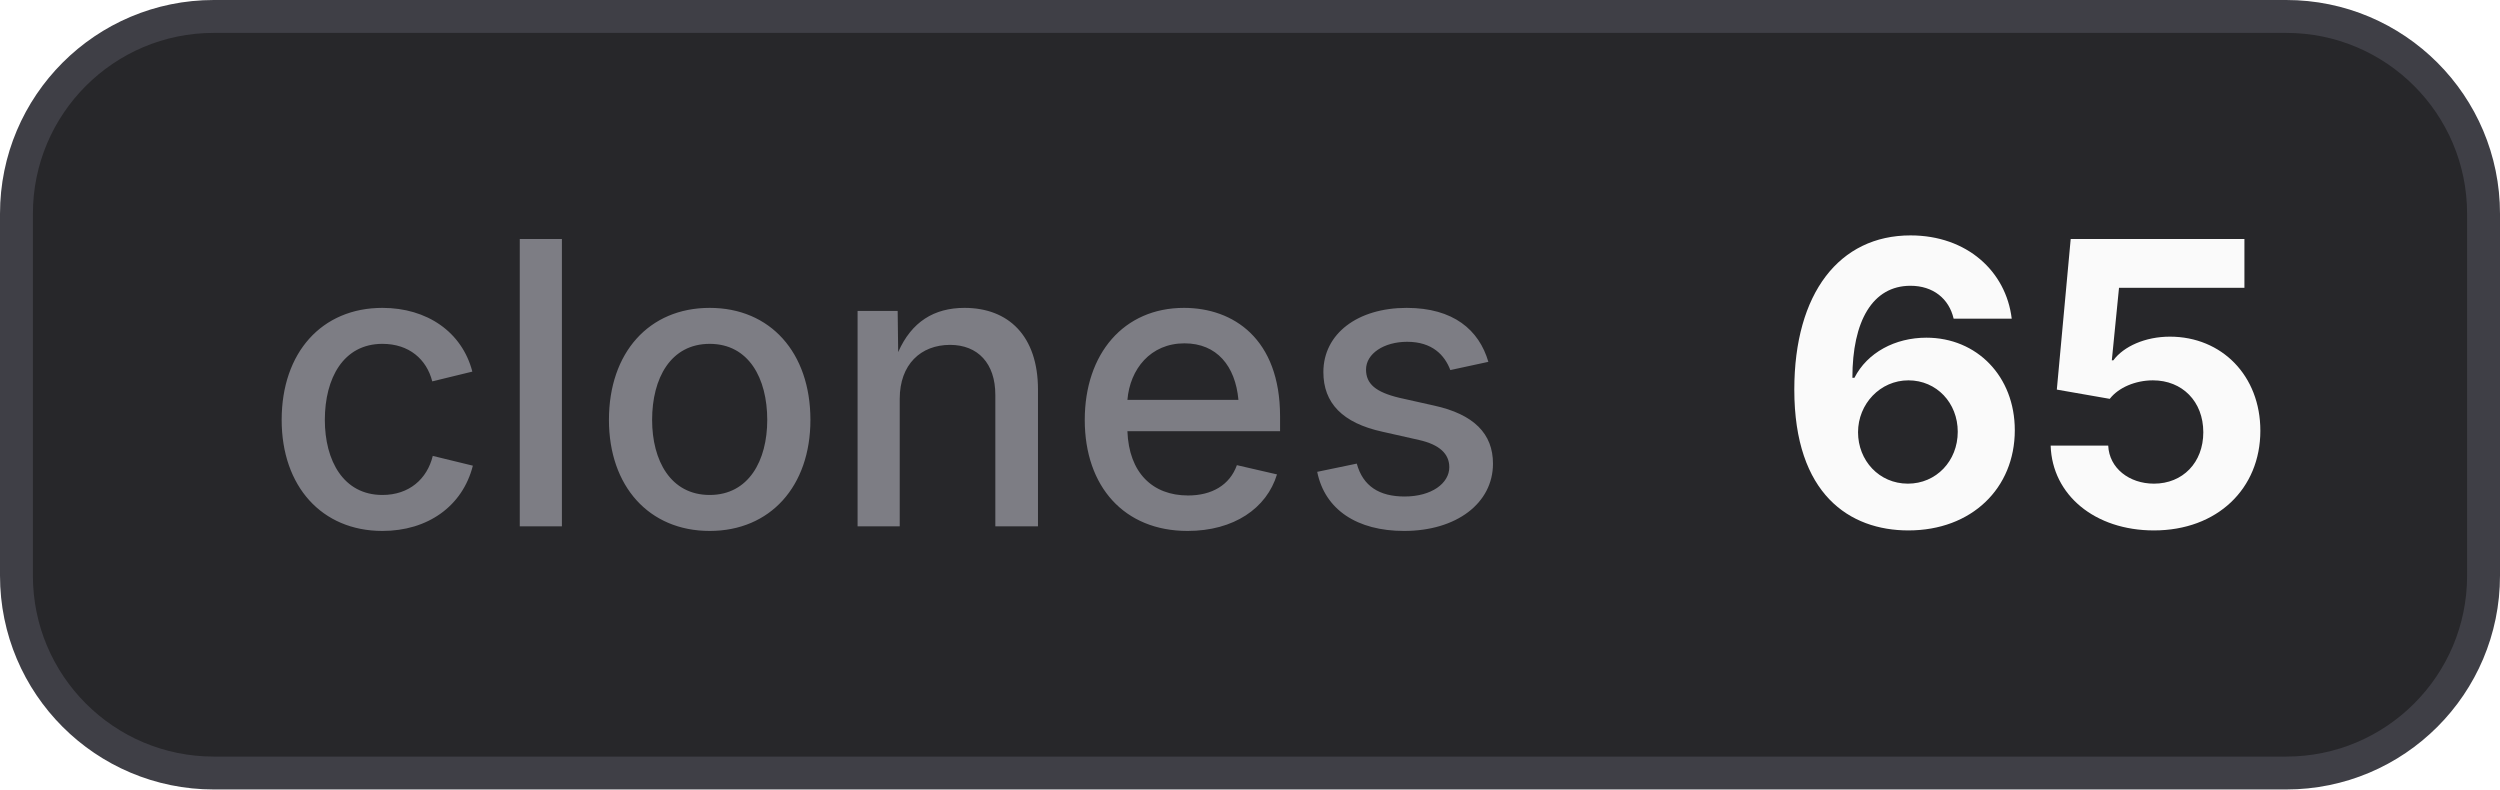
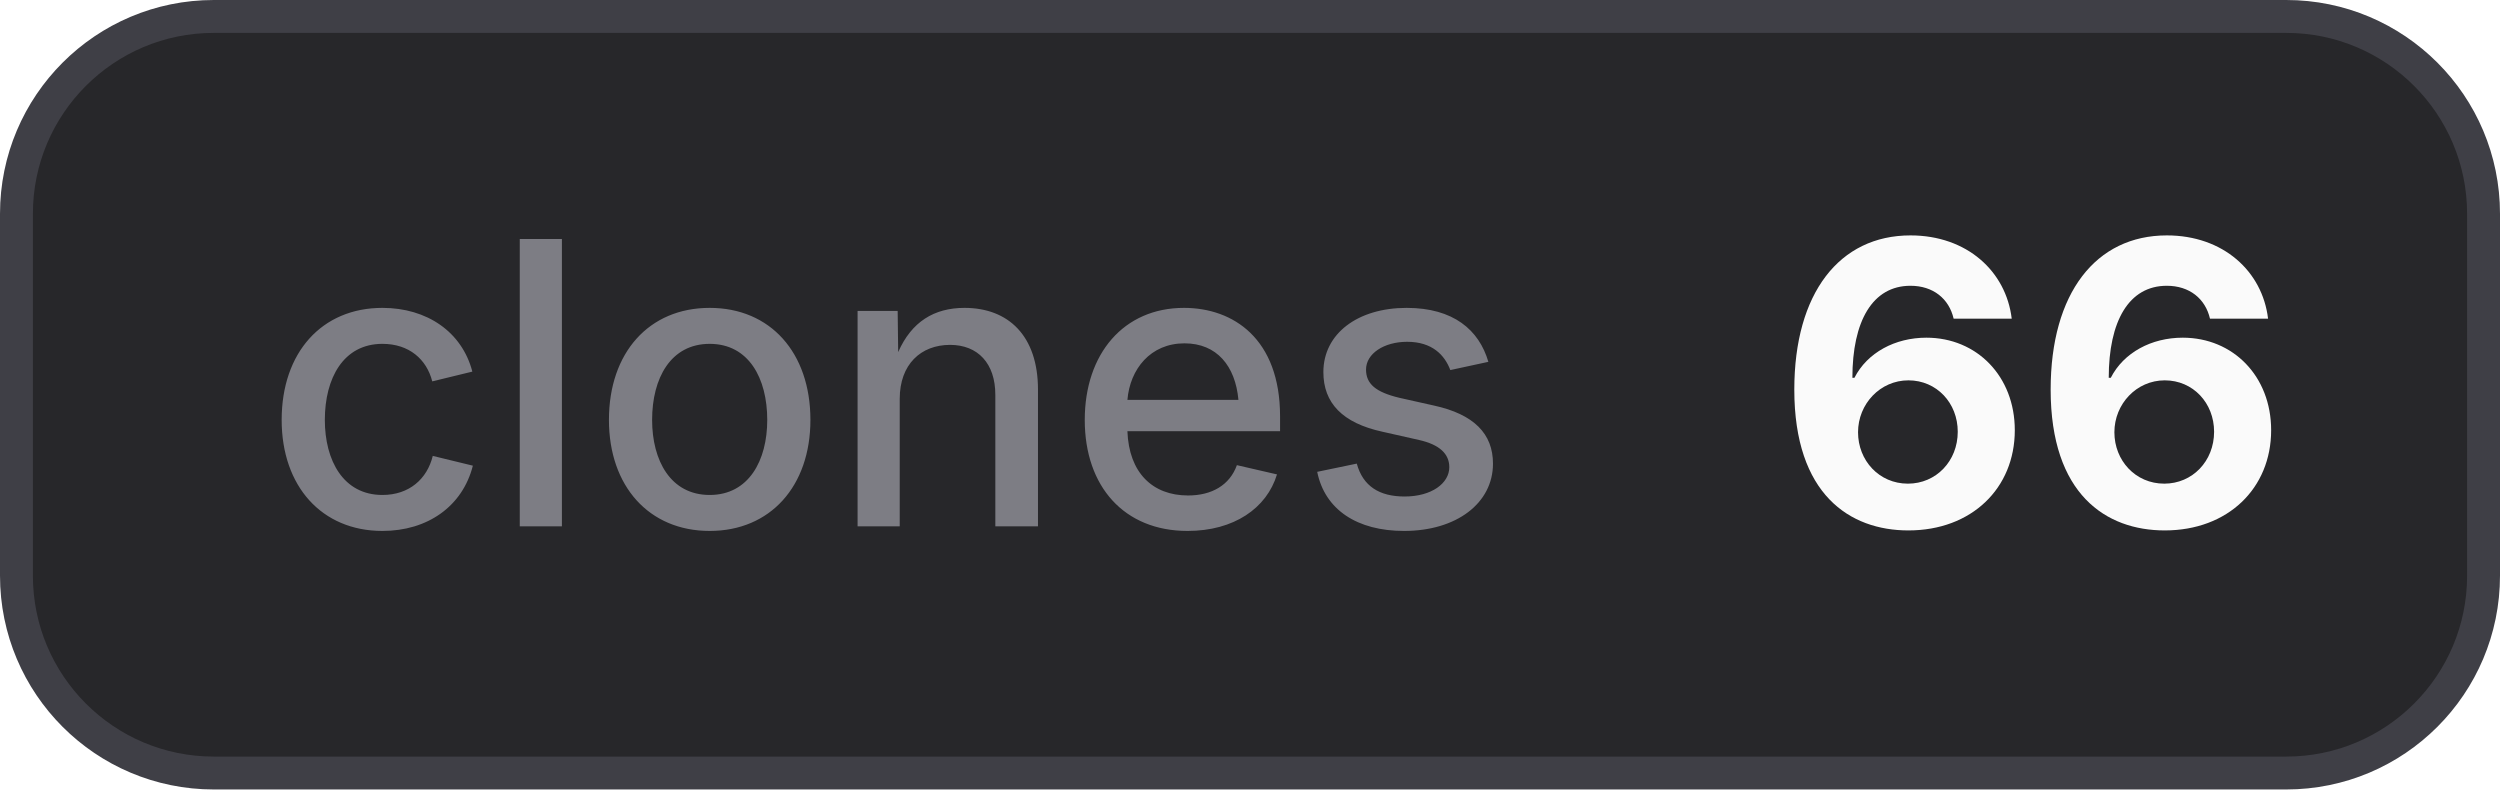
- <svg xmlns="http://www.w3.org/2000/svg" width="76" height="24" viewBox="0 0 76 24" role="img" aria-label="clones: 65">
+ <svg xmlns="http://www.w3.org/2000/svg" width="76" height="24" viewBox="0 0 76 24" role="img" aria-label="clones: 66">
  <style>
    .bg { fill: #27272a; stroke: #3f3f46; }
    .border { stroke: #3f3f46; }
    .label { fill: #a1a1aa; fill-opacity: 0.7; }
    .value { fill: #fafafa; }
    .icon { color: #fafafa; }
    @media (prefers-color-scheme: light) {
      .bg { fill: #f4f4f5; stroke: #d4d4d8; }
      .border { stroke: #d4d4d8; }
      .label { fill: #71717a; }
      .value { fill: #18181b; }
      .icon { color: #18181b; }
    }
  </style>
  <rect class="bg" x="0.5" y="0.5" width="75" height="23" rx="6" stroke-width="1" />
  <text class="label" x="8" y="16" font-family="Inter,ui-sans-serif,system-ui,-apple-system,BlinkMacSystemFont,Segoe UI,sans-serif" font-size="12" font-weight="500">clones</text>
-   <text class="value" x="54" y="16" font-family="Inter,ui-sans-serif,system-ui,-apple-system,BlinkMacSystemFont,Segoe UI,sans-serif" font-size="12" font-weight="700">65</text>
+   <text class="value" x="54" y="16" font-family="Inter,ui-sans-serif,system-ui,-apple-system,BlinkMacSystemFont,Segoe UI,sans-serif" font-size="12" font-weight="700">66</text>
</svg>
